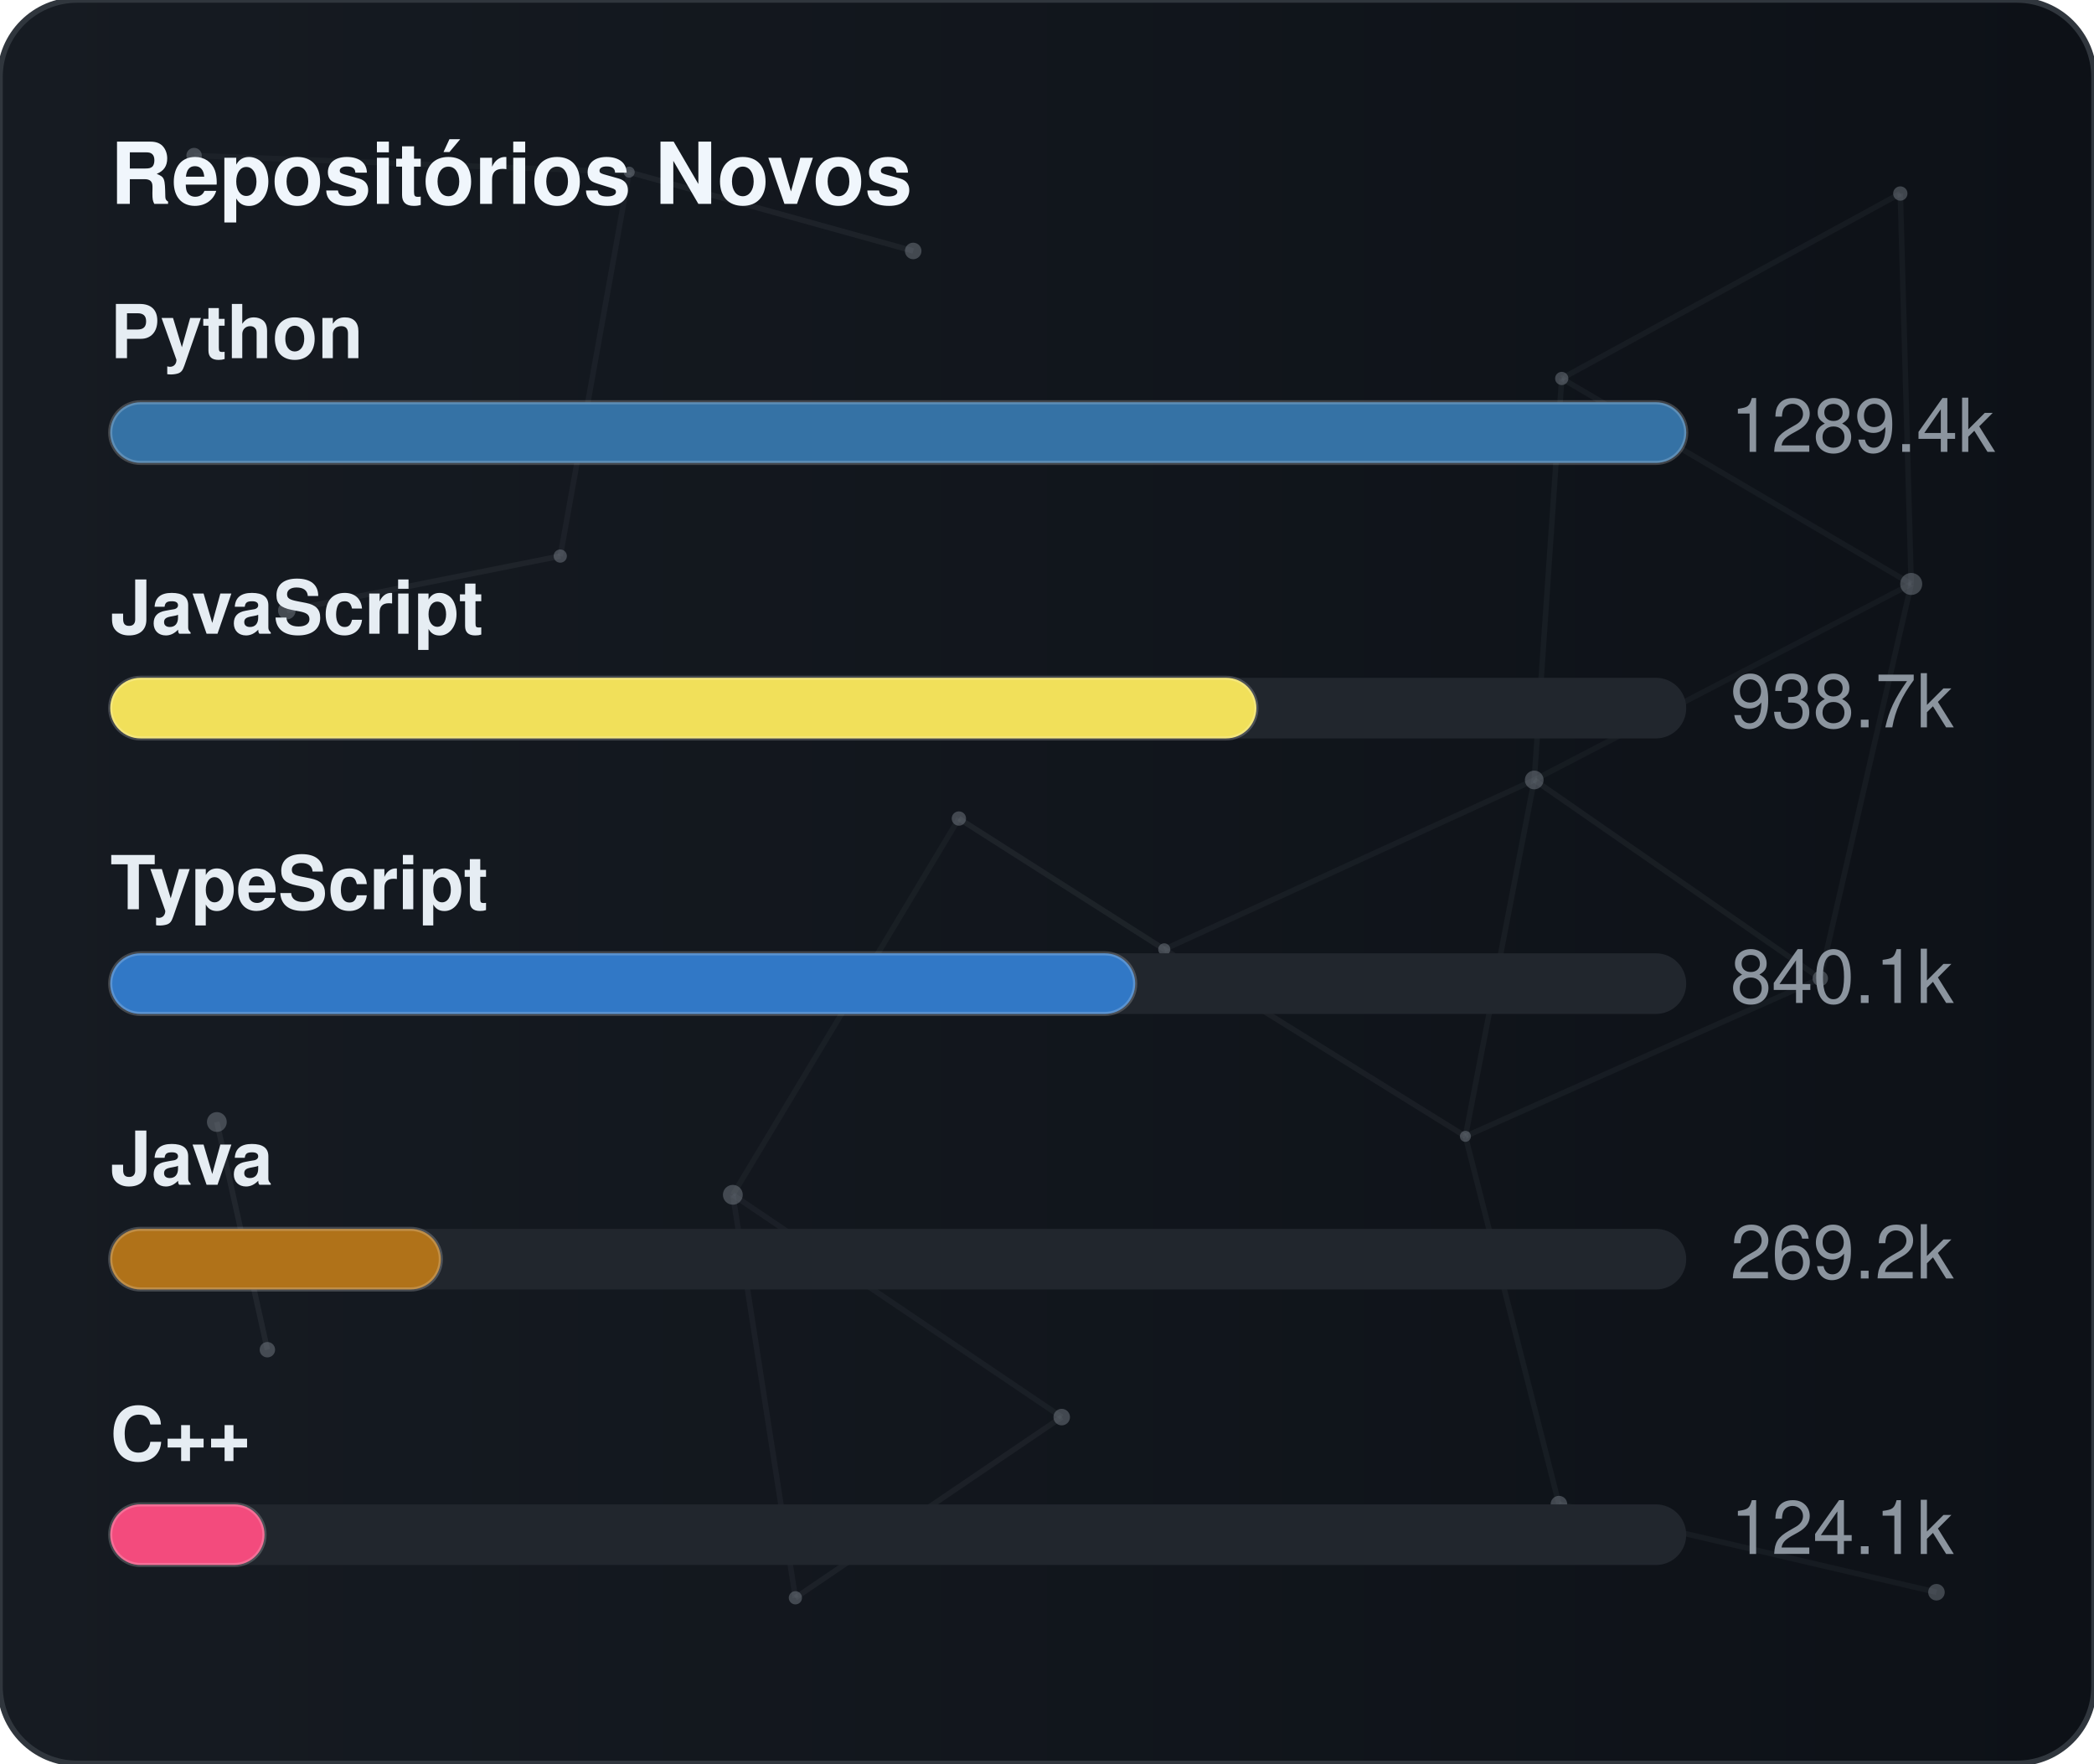
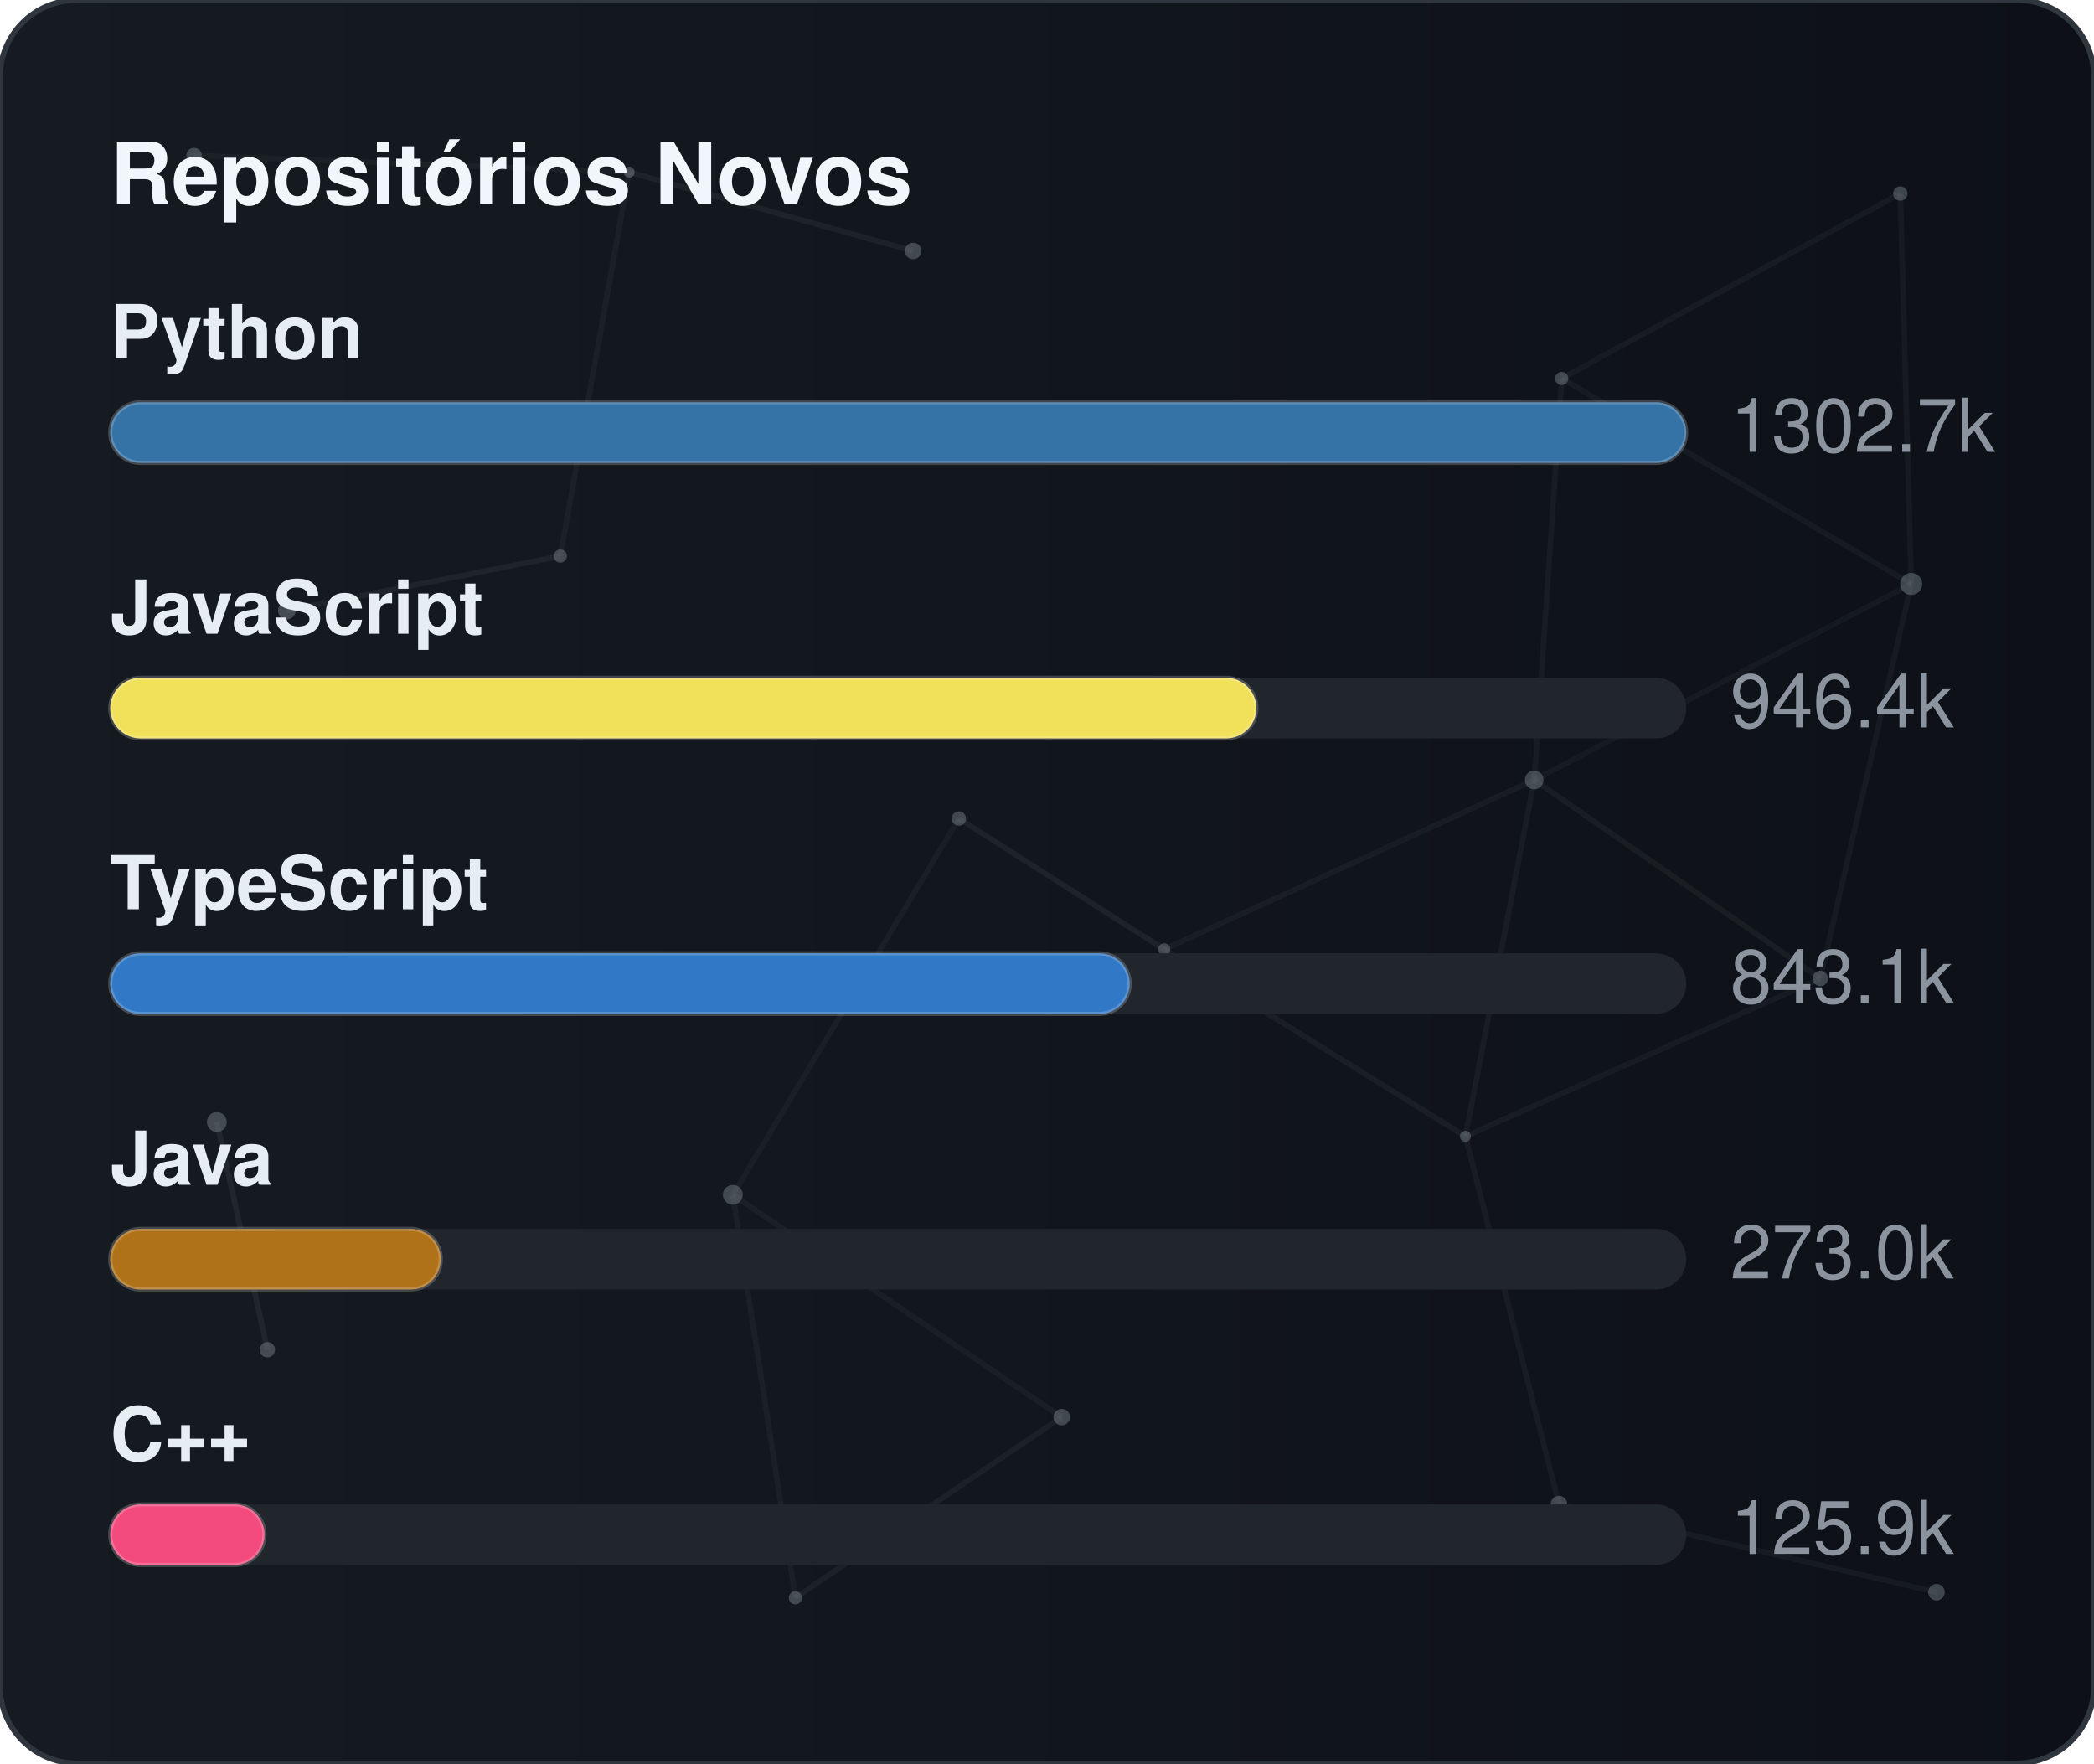
<svg xmlns="http://www.w3.org/2000/svg" width="380" height="320" viewBox="0 0 380 320" role="img" aria-label="Repositórios Novos">
  <defs>
    <linearGradient id="gradGithubNew" x1="0%" y1="0%" x2="100%" y2="0%">
      <stop offset="0%" stop-color="#161b22" />
      <stop offset="100%" stop-color="#0d1117" />
    </linearGradient>
    <clipPath id="cardClipgradGithubNew">
      <rect x="0" y="0" width="380" height="320" rx="14" />
    </clipPath>
  </defs>
  <style>
    text { font-family: -apple-system, BlinkMacSystemFont, "Segoe UI", Helvetica, Arial, sans-serif; font-size: 13.5px; }
    .card { fill: url(#gradGithubNew); stroke: #30363d; stroke-width: 1; }
    .title { fill: #f0f6fc; font-weight: 700; font-size: 15.5px; }
    .lbl { fill: #e6edf3; font-weight: 600; }
    .val { fill: #8b949e; }
    .track { fill: #21262d; }
    .bar { stroke: rgba(255,255,255,0.2); stroke-width: 0.75; }
  </style>
  <rect x="0" y="0" width="380" height="320" rx="14" class="card" />
  <g clip-path="url(#cardClipgradGithubNew)">
    <line x1="35.22" y1="28.23" x2="114.18" y2="31.24" stroke="#8b949e" stroke-width="1" opacity="0.06">
      <animate attributeName="x1" values="35.22;35.39;35.22" dur="9.6s" repeatCount="indefinite" />
      <animate attributeName="y1" values="28.23;26.86;28.23" dur="11.5s" repeatCount="indefinite" />
      <animate attributeName="x2" values="114.18;107.41;114.18" dur="10.9s" repeatCount="indefinite" />
      <animate attributeName="y2" values="31.24;28.12;31.24" dur="13.1s" repeatCount="indefinite" />
    </line>
    <line x1="114.18" y1="31.24" x2="165.72" y2="45.54" stroke="#8b949e" stroke-width="1" opacity="0.09">
      <animate attributeName="x1" values="114.18;107.41;114.18" dur="10.9s" repeatCount="indefinite" />
      <animate attributeName="y1" values="31.24;28.12;31.24" dur="13.1s" repeatCount="indefinite" />
      <animate attributeName="x2" values="165.72;156.65;165.72" dur="7.7s" repeatCount="indefinite" />
      <animate attributeName="y2" values="45.54;47.56;45.54" dur="9.2s" repeatCount="indefinite" />
    </line>
    <line x1="114.18" y1="31.24" x2="101.67" y2="100.91" stroke="#8b949e" stroke-width="1" opacity="0.07">
      <animate attributeName="x1" values="114.18;107.41;114.18" dur="10.9s" repeatCount="indefinite" />
      <animate attributeName="y1" values="31.24;28.12;31.24" dur="13.1s" repeatCount="indefinite" />
      <animate attributeName="x2" values="101.67;109.76;101.67" dur="6.4s" repeatCount="indefinite" />
      <animate attributeName="y2" values="100.91;94.52;100.91" dur="7.6s" repeatCount="indefinite" />
    </line>
    <line x1="283.41" y1="68.68" x2="344.85" y2="35.12" stroke="#8b949e" stroke-width="1" opacity="0.07">
      <animate attributeName="x1" values="283.41;282.83;283.41" dur="12.0s" repeatCount="indefinite" />
      <animate attributeName="y1" values="68.68;66.16;68.68" dur="14.4s" repeatCount="indefinite" />
      <animate attributeName="x2" values="344.85;343.1;344.85" dur="9.8s" repeatCount="indefinite" />
      <animate attributeName="y2" values="35.12;30.36;35.12" dur="11.8s" repeatCount="indefinite" />
    </line>
    <line x1="283.41" y1="68.68" x2="278.42" y2="141.54" stroke="#8b949e" stroke-width="1" opacity="0.07">
      <animate attributeName="x1" values="283.41;282.83;283.41" dur="12.0s" repeatCount="indefinite" />
      <animate attributeName="y1" values="68.68;66.16;68.68" dur="14.4s" repeatCount="indefinite" />
      <animate attributeName="x2" values="278.42;271.97;278.42" dur="6.3s" repeatCount="indefinite" />
      <animate attributeName="y2" values="141.54;140.88;141.54" dur="7.5s" repeatCount="indefinite" />
    </line>
    <line x1="283.41" y1="68.68" x2="346.83" y2="105.97" stroke="#8b949e" stroke-width="1" opacity="0.07">
      <animate attributeName="x1" values="283.41;282.83;283.41" dur="12.0s" repeatCount="indefinite" />
      <animate attributeName="y1" values="68.68;66.16;68.68" dur="14.4s" repeatCount="indefinite" />
      <animate attributeName="x2" values="346.83;354.74;346.83" dur="10.4s" repeatCount="indefinite" />
      <animate attributeName="y2" values="105.97;113.25;105.97" dur="12.5s" repeatCount="indefinite" />
    </line>
    <line x1="344.85" y1="35.12" x2="346.83" y2="105.97" stroke="#8b949e" stroke-width="1" opacity="0.07">
      <animate attributeName="x1" values="344.85;343.1;344.85" dur="9.8s" repeatCount="indefinite" />
      <animate attributeName="y1" values="35.12;30.36;35.12" dur="11.8s" repeatCount="indefinite" />
      <animate attributeName="x2" values="346.83;354.74;346.83" dur="10.4s" repeatCount="indefinite" />
      <animate attributeName="y2" values="105.97;113.25;105.97" dur="12.5s" repeatCount="indefinite" />
    </line>
    <line x1="52.05" y1="110.8" x2="101.67" y2="100.91" stroke="#8b949e" stroke-width="1" opacity="0.09">
      <animate attributeName="x1" values="52.05;49.17;52.05" dur="7.9s" repeatCount="indefinite" />
      <animate attributeName="y1" values="110.8;114.75;110.8" dur="9.5s" repeatCount="indefinite" />
      <animate attributeName="x2" values="101.67;109.76;101.67" dur="6.4s" repeatCount="indefinite" />
      <animate attributeName="y2" values="100.91;94.52;100.91" dur="7.6s" repeatCount="indefinite" />
    </line>
    <line x1="174.01" y1="148.54" x2="132.99" y2="216.82" stroke="#8b949e" stroke-width="1" opacity="0.06">
      <animate attributeName="x1" values="174.01;179.31;174.01" dur="7.4s" repeatCount="indefinite" />
      <animate attributeName="y1" values="148.54;150.39;148.54" dur="8.9s" repeatCount="indefinite" />
      <animate attributeName="x2" values="132.99;131.19;132.99" dur="9.7s" repeatCount="indefinite" />
      <animate attributeName="y2" values="216.82;223.91;216.82" dur="11.7s" repeatCount="indefinite" />
    </line>
    <line x1="174.01" y1="148.54" x2="211.28" y2="172.28" stroke="#8b949e" stroke-width="1" opacity="0.10">
      <animate attributeName="x1" values="174.01;179.31;174.01" dur="7.4s" repeatCount="indefinite" />
      <animate attributeName="y1" values="148.54;150.39;148.54" dur="8.9s" repeatCount="indefinite" />
      <animate attributeName="x2" values="211.28;207.15;211.28" dur="8.7s" repeatCount="indefinite" />
      <animate attributeName="y2" values="172.28;167.34;172.28" dur="10.4s" repeatCount="indefinite" />
    </line>
    <line x1="278.42" y1="141.54" x2="346.83" y2="105.97" stroke="#8b949e" stroke-width="1" opacity="0.06">
      <animate attributeName="x1" values="278.42;271.97;278.42" dur="6.3s" repeatCount="indefinite" />
      <animate attributeName="y1" values="141.54;140.88;141.54" dur="7.5s" repeatCount="indefinite" />
      <animate attributeName="x2" values="346.83;354.74;346.83" dur="10.4s" repeatCount="indefinite" />
      <animate attributeName="y2" values="105.97;113.25;105.97" dur="12.5s" repeatCount="indefinite" />
    </line>
    <line x1="278.42" y1="141.54" x2="211.28" y2="172.28" stroke="#8b949e" stroke-width="1" opacity="0.07">
      <animate attributeName="x1" values="278.42;271.97;278.42" dur="6.3s" repeatCount="indefinite" />
      <animate attributeName="y1" values="141.54;140.88;141.54" dur="7.5s" repeatCount="indefinite" />
      <animate attributeName="x2" values="211.28;207.15;211.28" dur="8.7s" repeatCount="indefinite" />
      <animate attributeName="y2" values="172.28;167.34;172.28" dur="10.4s" repeatCount="indefinite" />
    </line>
    <line x1="278.42" y1="141.54" x2="265.93" y2="206.21" stroke="#8b949e" stroke-width="1" opacity="0.07">
      <animate attributeName="x1" values="278.42;271.97;278.42" dur="6.3s" repeatCount="indefinite" />
      <animate attributeName="y1" values="141.54;140.88;141.54" dur="7.5s" repeatCount="indefinite" />
      <animate attributeName="x2" values="265.93;263.56;265.93" dur="8.0s" repeatCount="indefinite" />
      <animate attributeName="y2" values="206.21;213.6;206.21" dur="9.6s" repeatCount="indefinite" />
    </line>
    <line x1="278.42" y1="141.54" x2="330.33" y2="177.56" stroke="#8b949e" stroke-width="1" opacity="0.08">
      <animate attributeName="x1" values="278.42;271.97;278.42" dur="6.3s" repeatCount="indefinite" />
      <animate attributeName="y1" values="141.54;140.88;141.54" dur="7.5s" repeatCount="indefinite" />
      <animate attributeName="x2" values="330.33;321.23;330.33" dur="10.7s" repeatCount="indefinite" />
      <animate attributeName="y2" values="177.56;172.27;177.56" dur="12.8s" repeatCount="indefinite" />
    </line>
    <line x1="346.83" y1="105.97" x2="330.33" y2="177.56" stroke="#8b949e" stroke-width="1" opacity="0.07">
      <animate attributeName="x1" values="346.83;354.74;346.83" dur="10.4s" repeatCount="indefinite" />
      <animate attributeName="y1" values="105.97;113.25;105.97" dur="12.5s" repeatCount="indefinite" />
      <animate attributeName="x2" values="330.33;321.23;330.33" dur="10.7s" repeatCount="indefinite" />
      <animate attributeName="y2" values="177.56;172.27;177.56" dur="12.8s" repeatCount="indefinite" />
    </line>
    <line x1="39.35" y1="203.61" x2="48.52" y2="244.93" stroke="#8b949e" stroke-width="1" opacity="0.10">
      <animate attributeName="x1" values="39.35;29.72;39.35" dur="11.8s" repeatCount="indefinite" />
      <animate attributeName="y1" values="203.61;200.24;203.61" dur="14.2s" repeatCount="indefinite" />
      <animate attributeName="x2" values="48.52;44.33;48.52" dur="11.9s" repeatCount="indefinite" />
      <animate attributeName="y2" values="244.93;238.49;244.93" dur="14.3s" repeatCount="indefinite" />
    </line>
    <line x1="132.99" y1="216.82" x2="144.34" y2="289.95" stroke="#8b949e" stroke-width="1" opacity="0.07">
      <animate attributeName="x1" values="132.99;131.19;132.99" dur="9.7s" repeatCount="indefinite" />
      <animate attributeName="y1" values="216.82;223.91;216.82" dur="11.7s" repeatCount="indefinite" />
      <animate attributeName="x2" values="144.34;138.5;144.34" dur="6.3s" repeatCount="indefinite" />
      <animate attributeName="y2" values="289.95;282.9;289.95" dur="7.6s" repeatCount="indefinite" />
    </line>
    <line x1="132.99" y1="216.82" x2="192.67" y2="257.16" stroke="#8b949e" stroke-width="1" opacity="0.07">
      <animate attributeName="x1" values="132.99;131.19;132.99" dur="9.7s" repeatCount="indefinite" />
      <animate attributeName="y1" values="216.82;223.91;216.82" dur="11.7s" repeatCount="indefinite" />
      <animate attributeName="x2" values="192.67;196.2;192.67" dur="6.2s" repeatCount="indefinite" />
      <animate attributeName="y2" values="257.16;251.56;257.16" dur="7.5s" repeatCount="indefinite" />
    </line>
    <line x1="211.28" y1="172.28" x2="265.93" y2="206.21" stroke="#8b949e" stroke-width="1" opacity="0.08">
      <animate attributeName="x1" values="211.28;207.15;211.28" dur="8.7s" repeatCount="indefinite" />
      <animate attributeName="y1" values="172.28;167.34;172.28" dur="10.4s" repeatCount="indefinite" />
      <animate attributeName="x2" values="265.93;263.56;265.93" dur="8.0s" repeatCount="indefinite" />
      <animate attributeName="y2" values="206.21;213.6;206.21" dur="9.6s" repeatCount="indefinite" />
    </line>
    <line x1="265.93" y1="206.21" x2="330.33" y2="177.56" stroke="#8b949e" stroke-width="1" opacity="0.07">
      <animate attributeName="x1" values="265.93;263.56;265.93" dur="8.0s" repeatCount="indefinite" />
      <animate attributeName="y1" values="206.21;213.6;206.21" dur="9.6s" repeatCount="indefinite" />
      <animate attributeName="x2" values="330.33;321.23;330.33" dur="10.7s" repeatCount="indefinite" />
      <animate attributeName="y2" values="177.56;172.27;177.56" dur="12.8s" repeatCount="indefinite" />
    </line>
    <line x1="265.93" y1="206.21" x2="282.9" y2="272.95" stroke="#8b949e" stroke-width="1" opacity="0.07">
      <animate attributeName="x1" values="265.93;263.56;265.93" dur="8.0s" repeatCount="indefinite" />
      <animate attributeName="y1" values="206.21;213.6;206.21" dur="9.6s" repeatCount="indefinite" />
      <animate attributeName="x2" values="282.9;277.88;282.9" dur="6.7s" repeatCount="indefinite" />
      <animate attributeName="y2" values="272.95;280.91;272.95" dur="8.1s" repeatCount="indefinite" />
    </line>
    <line x1="144.34" y1="289.95" x2="192.67" y2="257.16" stroke="#8b949e" stroke-width="1" opacity="0.08">
      <animate attributeName="x1" values="144.34;138.5;144.34" dur="6.3s" repeatCount="indefinite" />
      <animate attributeName="y1" values="289.95;282.9;289.95" dur="7.6s" repeatCount="indefinite" />
      <animate attributeName="x2" values="192.67;196.2;192.67" dur="6.2s" repeatCount="indefinite" />
      <animate attributeName="y2" values="257.16;251.56;257.16" dur="7.5s" repeatCount="indefinite" />
    </line>
    <line x1="282.9" y1="272.95" x2="351.41" y2="288.94" stroke="#8b949e" stroke-width="1" opacity="0.07">
      <animate attributeName="x1" values="282.9;277.88;282.9" dur="6.7s" repeatCount="indefinite" />
      <animate attributeName="y1" values="272.95;280.91;272.95" dur="8.1s" repeatCount="indefinite" />
      <animate attributeName="x2" values="351.41;356.89;351.41" dur="11.9s" repeatCount="indefinite" />
      <animate attributeName="y2" values="288.94;287.49;288.94" dur="14.3s" repeatCount="indefinite" />
    </line>
    <circle cx="35.22" cy="28.23" r="1.4" fill="#8b949e" opacity="0.40">
      <animate attributeName="cx" values="35.22;35.39;35.22" dur="9.6s" repeatCount="indefinite" />
      <animate attributeName="cy" values="28.23;26.86;28.23" dur="11.5s" repeatCount="indefinite" />
    </circle>
    <circle cx="114.18" cy="31.24" r="1.0" fill="#8b949e" opacity="0.40">
      <animate attributeName="cx" values="114.18;107.41;114.18" dur="10.9s" repeatCount="indefinite" />
      <animate attributeName="cy" values="31.24;28.12;31.24" dur="13.1s" repeatCount="indefinite" />
    </circle>
    <circle cx="165.72" cy="45.54" r="1.5" fill="#8b949e" opacity="0.40">
      <animate attributeName="cx" values="165.72;156.65;165.72" dur="7.7s" repeatCount="indefinite" />
      <animate attributeName="cy" values="45.54;47.56;45.54" dur="9.2s" repeatCount="indefinite" />
    </circle>
    <circle cx="283.41" cy="68.68" r="1.2" fill="#8b949e" opacity="0.40">
      <animate attributeName="cx" values="283.41;282.83;283.41" dur="12.0s" repeatCount="indefinite" />
      <animate attributeName="cy" values="68.68;66.16;68.68" dur="14.4s" repeatCount="indefinite" />
    </circle>
    <circle cx="344.85" cy="35.12" r="1.3" fill="#8b949e" opacity="0.40">
      <animate attributeName="cx" values="344.85;343.1;344.85" dur="9.8s" repeatCount="indefinite" />
      <animate attributeName="cy" values="35.12;30.36;35.12" dur="11.8s" repeatCount="indefinite" />
    </circle>
    <circle cx="52.05" cy="110.8" r="1.6" fill="#8b949e" opacity="0.40">
      <animate attributeName="cx" values="52.05;49.17;52.05" dur="7.9s" repeatCount="indefinite" />
      <animate attributeName="cy" values="110.8;114.75;110.8" dur="9.5s" repeatCount="indefinite" />
    </circle>
    <circle cx="101.67" cy="100.91" r="1.2" fill="#8b949e" opacity="0.40">
      <animate attributeName="cx" values="101.67;109.76;101.67" dur="6.4s" repeatCount="indefinite" />
      <animate attributeName="cy" values="100.91;94.52;100.91" dur="7.6s" repeatCount="indefinite" />
    </circle>
    <circle cx="174.01" cy="148.54" r="1.3" fill="#8b949e" opacity="0.40">
      <animate attributeName="cx" values="174.01;179.31;174.01" dur="7.4s" repeatCount="indefinite" />
      <animate attributeName="cy" values="148.54;150.39;148.54" dur="8.9s" repeatCount="indefinite" />
    </circle>
    <circle cx="278.42" cy="141.54" r="1.7" fill="#8b949e" opacity="0.40">
      <animate attributeName="cx" values="278.42;271.97;278.42" dur="6.3s" repeatCount="indefinite" />
      <animate attributeName="cy" values="141.54;140.88;141.54" dur="7.5s" repeatCount="indefinite" />
    </circle>
    <circle cx="346.83" cy="105.97" r="2.0" fill="#8b949e" opacity="0.40">
      <animate attributeName="cx" values="346.83;354.74;346.83" dur="10.4s" repeatCount="indefinite" />
      <animate attributeName="cy" values="105.97;113.25;105.97" dur="12.5s" repeatCount="indefinite" />
    </circle>
    <circle cx="39.35" cy="203.61" r="1.8" fill="#8b949e" opacity="0.40">
      <animate attributeName="cx" values="39.35;29.72;39.35" dur="11.8s" repeatCount="indefinite" />
      <animate attributeName="cy" values="203.61;200.24;203.61" dur="14.2s" repeatCount="indefinite" />
    </circle>
    <circle cx="132.99" cy="216.82" r="1.8" fill="#8b949e" opacity="0.40">
      <animate attributeName="cx" values="132.99;131.19;132.99" dur="9.7s" repeatCount="indefinite" />
      <animate attributeName="cy" values="216.82;223.91;216.82" dur="11.7s" repeatCount="indefinite" />
    </circle>
    <circle cx="211.28" cy="172.28" r="1.1" fill="#8b949e" opacity="0.40">
      <animate attributeName="cx" values="211.28;207.15;211.28" dur="8.7s" repeatCount="indefinite" />
      <animate attributeName="cy" values="172.28;167.34;172.28" dur="10.4s" repeatCount="indefinite" />
    </circle>
    <circle cx="265.93" cy="206.21" r="1.0" fill="#8b949e" opacity="0.40">
      <animate attributeName="cx" values="265.93;263.56;265.93" dur="8.0s" repeatCount="indefinite" />
      <animate attributeName="cy" values="206.21;213.6;206.21" dur="9.6s" repeatCount="indefinite" />
    </circle>
    <circle cx="330.33" cy="177.56" r="1.4" fill="#8b949e" opacity="0.40">
      <animate attributeName="cx" values="330.33;321.23;330.33" dur="10.7s" repeatCount="indefinite" />
      <animate attributeName="cy" values="177.56;172.27;177.56" dur="12.8s" repeatCount="indefinite" />
    </circle>
    <circle cx="48.52" cy="244.93" r="1.4" fill="#8b949e" opacity="0.40">
      <animate attributeName="cx" values="48.52;44.33;48.52" dur="11.9s" repeatCount="indefinite" />
      <animate attributeName="cy" values="244.93;238.49;244.93" dur="14.3s" repeatCount="indefinite" />
    </circle>
    <circle cx="144.34" cy="289.95" r="1.2" fill="#8b949e" opacity="0.40">
      <animate attributeName="cx" values="144.34;138.5;144.34" dur="6.3s" repeatCount="indefinite" />
      <animate attributeName="cy" values="289.95;282.9;289.95" dur="7.6s" repeatCount="indefinite" />
    </circle>
    <circle cx="192.67" cy="257.16" r="1.5" fill="#8b949e" opacity="0.40">
      <animate attributeName="cx" values="192.67;196.2;192.67" dur="6.2s" repeatCount="indefinite" />
      <animate attributeName="cy" values="257.16;251.56;257.16" dur="7.5s" repeatCount="indefinite" />
    </circle>
    <circle cx="282.9" cy="272.95" r="1.5" fill="#8b949e" opacity="0.40">
      <animate attributeName="cx" values="282.9;277.88;282.9" dur="6.7s" repeatCount="indefinite" />
      <animate attributeName="cy" values="272.95;280.91;272.95" dur="8.1s" repeatCount="indefinite" />
    </circle>
    <circle cx="351.41" cy="288.94" r="1.5" fill="#8b949e" opacity="0.40">
      <animate attributeName="cx" values="351.41;356.89;351.41" dur="11.9s" repeatCount="indefinite" />
      <animate attributeName="cy" values="288.94;287.49;288.94" dur="14.3s" repeatCount="indefinite" />
    </circle>
  </g>
  <text x="20" y="37" class="title">Repositórios Novos</text>
  <text x="20" y="65" class="lbl">Python</text>
  <rect x="20" y="73" width="286" height="11" rx="5.5" class="track" />
  <rect x="20" y="73" width="286" height="11" rx="5.5" fill="#3572A5" class="bar" />
-   <text x="314" y="82" class="val">1289.4k</text>
+   <text x="314" y="82" class="val">1302.7k</text>
  <text x="20" y="115" class="lbl">JavaScript</text>
  <rect x="20" y="123" width="286" height="11" rx="5.5" class="track" />
  <rect x="20" y="123" width="208" height="11" rx="5.5" fill="#f1e05a" class="bar" />
-   <text x="314" y="132" class="val">938.7k</text>
+   <text x="314" y="132" class="val">946.4k</text>
  <text x="20" y="165" class="lbl">TypeScript</text>
  <rect x="20" y="173" width="286" height="11" rx="5.5" class="track" />
-   <rect x="20" y="173" width="186" height="11" rx="5.5" fill="#3178c6" class="bar" />
-   <text x="314" y="182" class="val">840.1k</text>
+   <rect x="20" y="173" width="185" height="11" rx="5.5" fill="#3178c6" class="bar" />
+   <text x="314" y="182" class="val">843.1k</text>
  <text x="20" y="215" class="lbl">Java</text>
  <rect x="20" y="223" width="286" height="11" rx="5.5" class="track" />
  <rect x="20" y="223" width="60" height="11" rx="5.5" fill="#b07219" class="bar" />
-   <text x="314" y="232" class="val">269.2k</text>
+   <text x="314" y="232" class="val">273.0k</text>
  <text x="20" y="265" class="lbl">C++</text>
  <rect x="20" y="273" width="286" height="11" rx="5.5" class="track" />
  <rect x="20" y="273" width="28" height="11" rx="5.5" fill="#f34b7d" class="bar" />
-   <text x="314" y="282" class="val">124.1k</text>
+   <text x="314" y="282" class="val">125.9k</text>
</svg>
